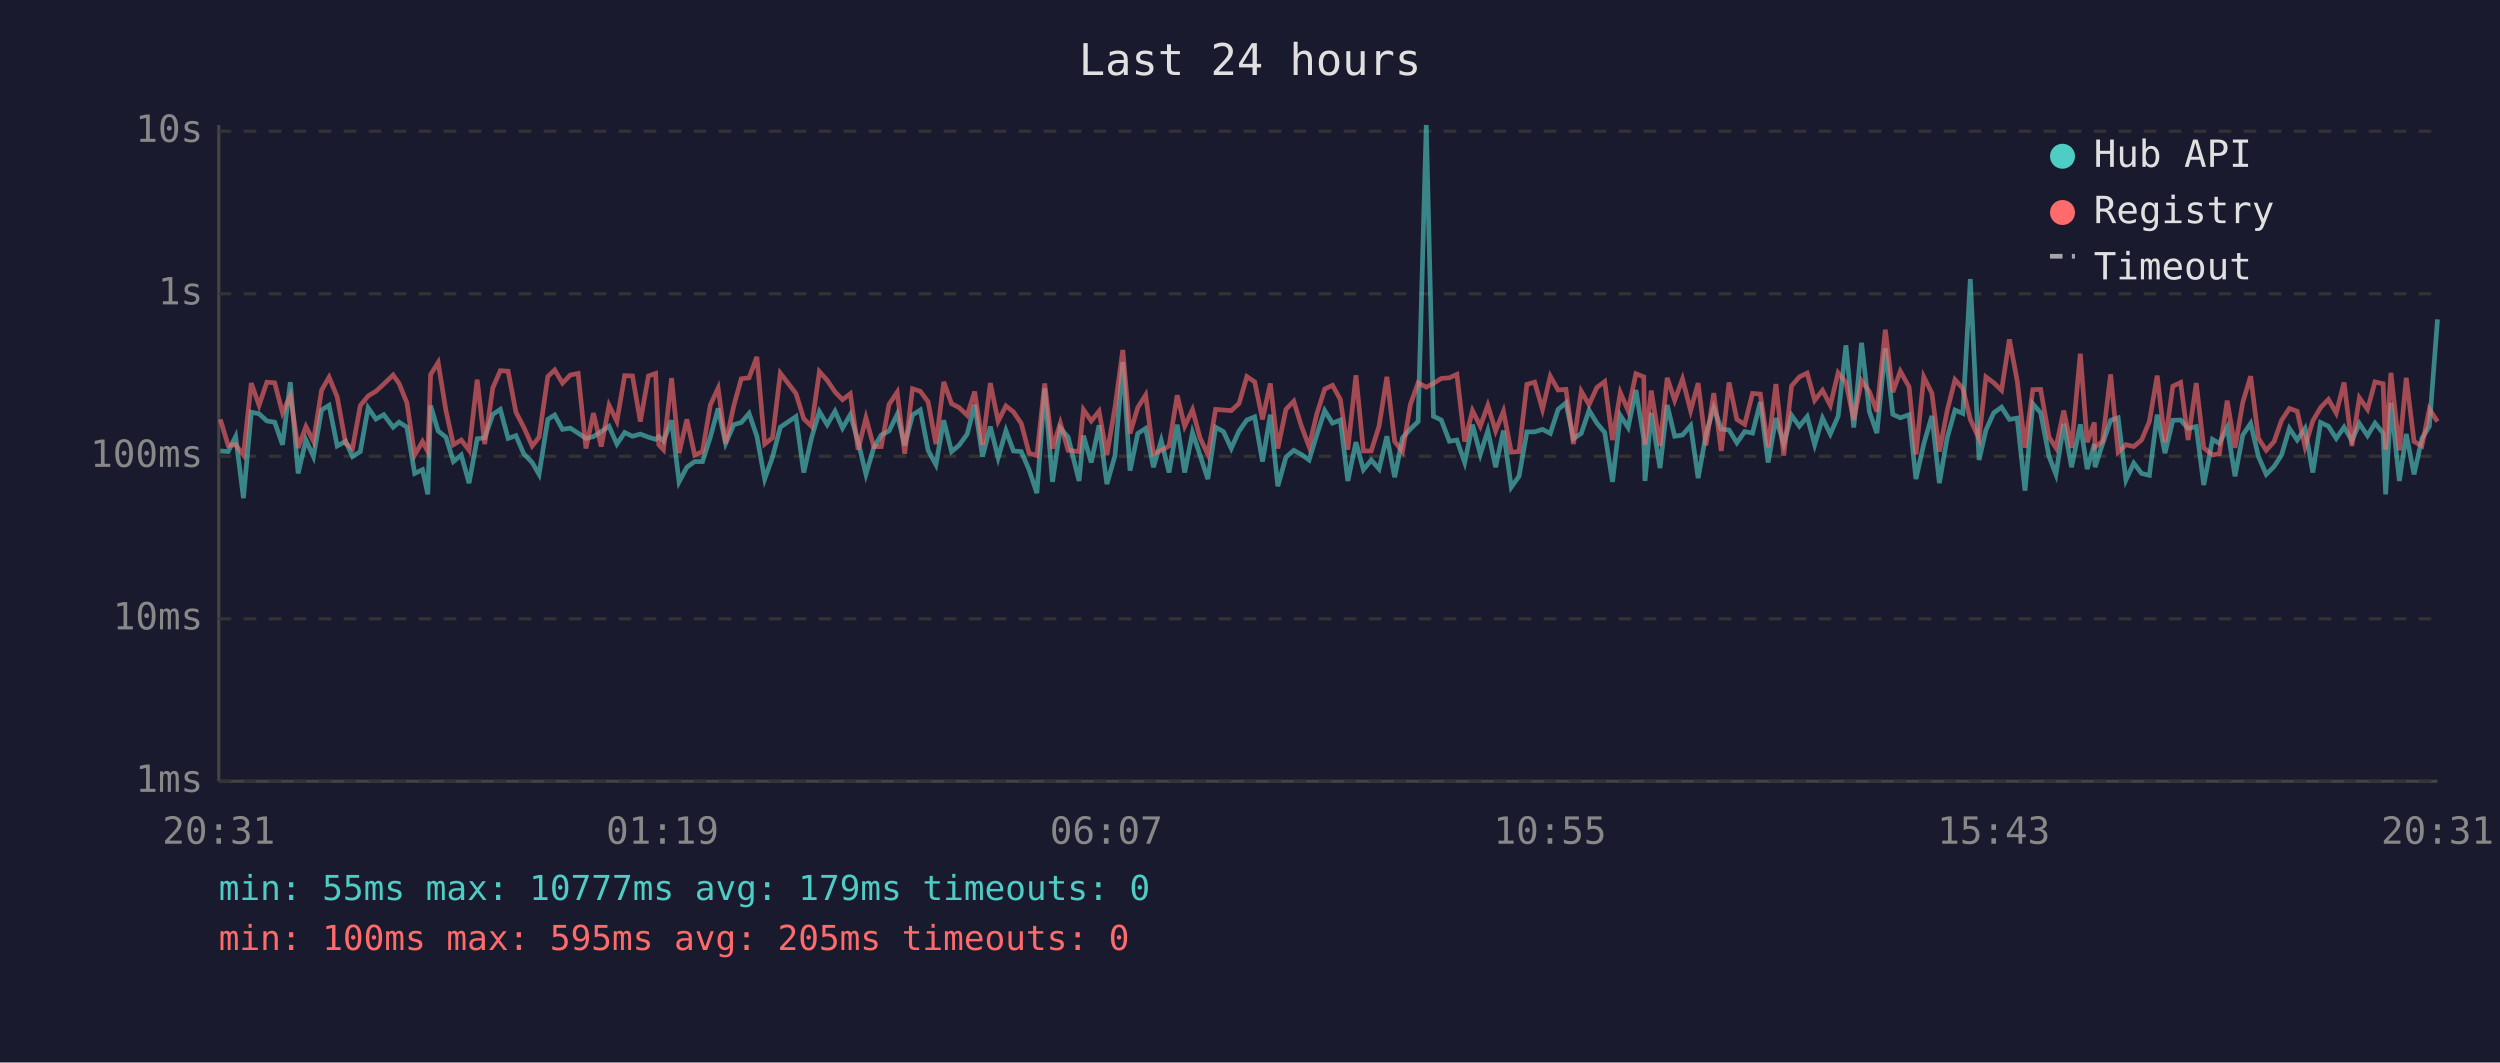
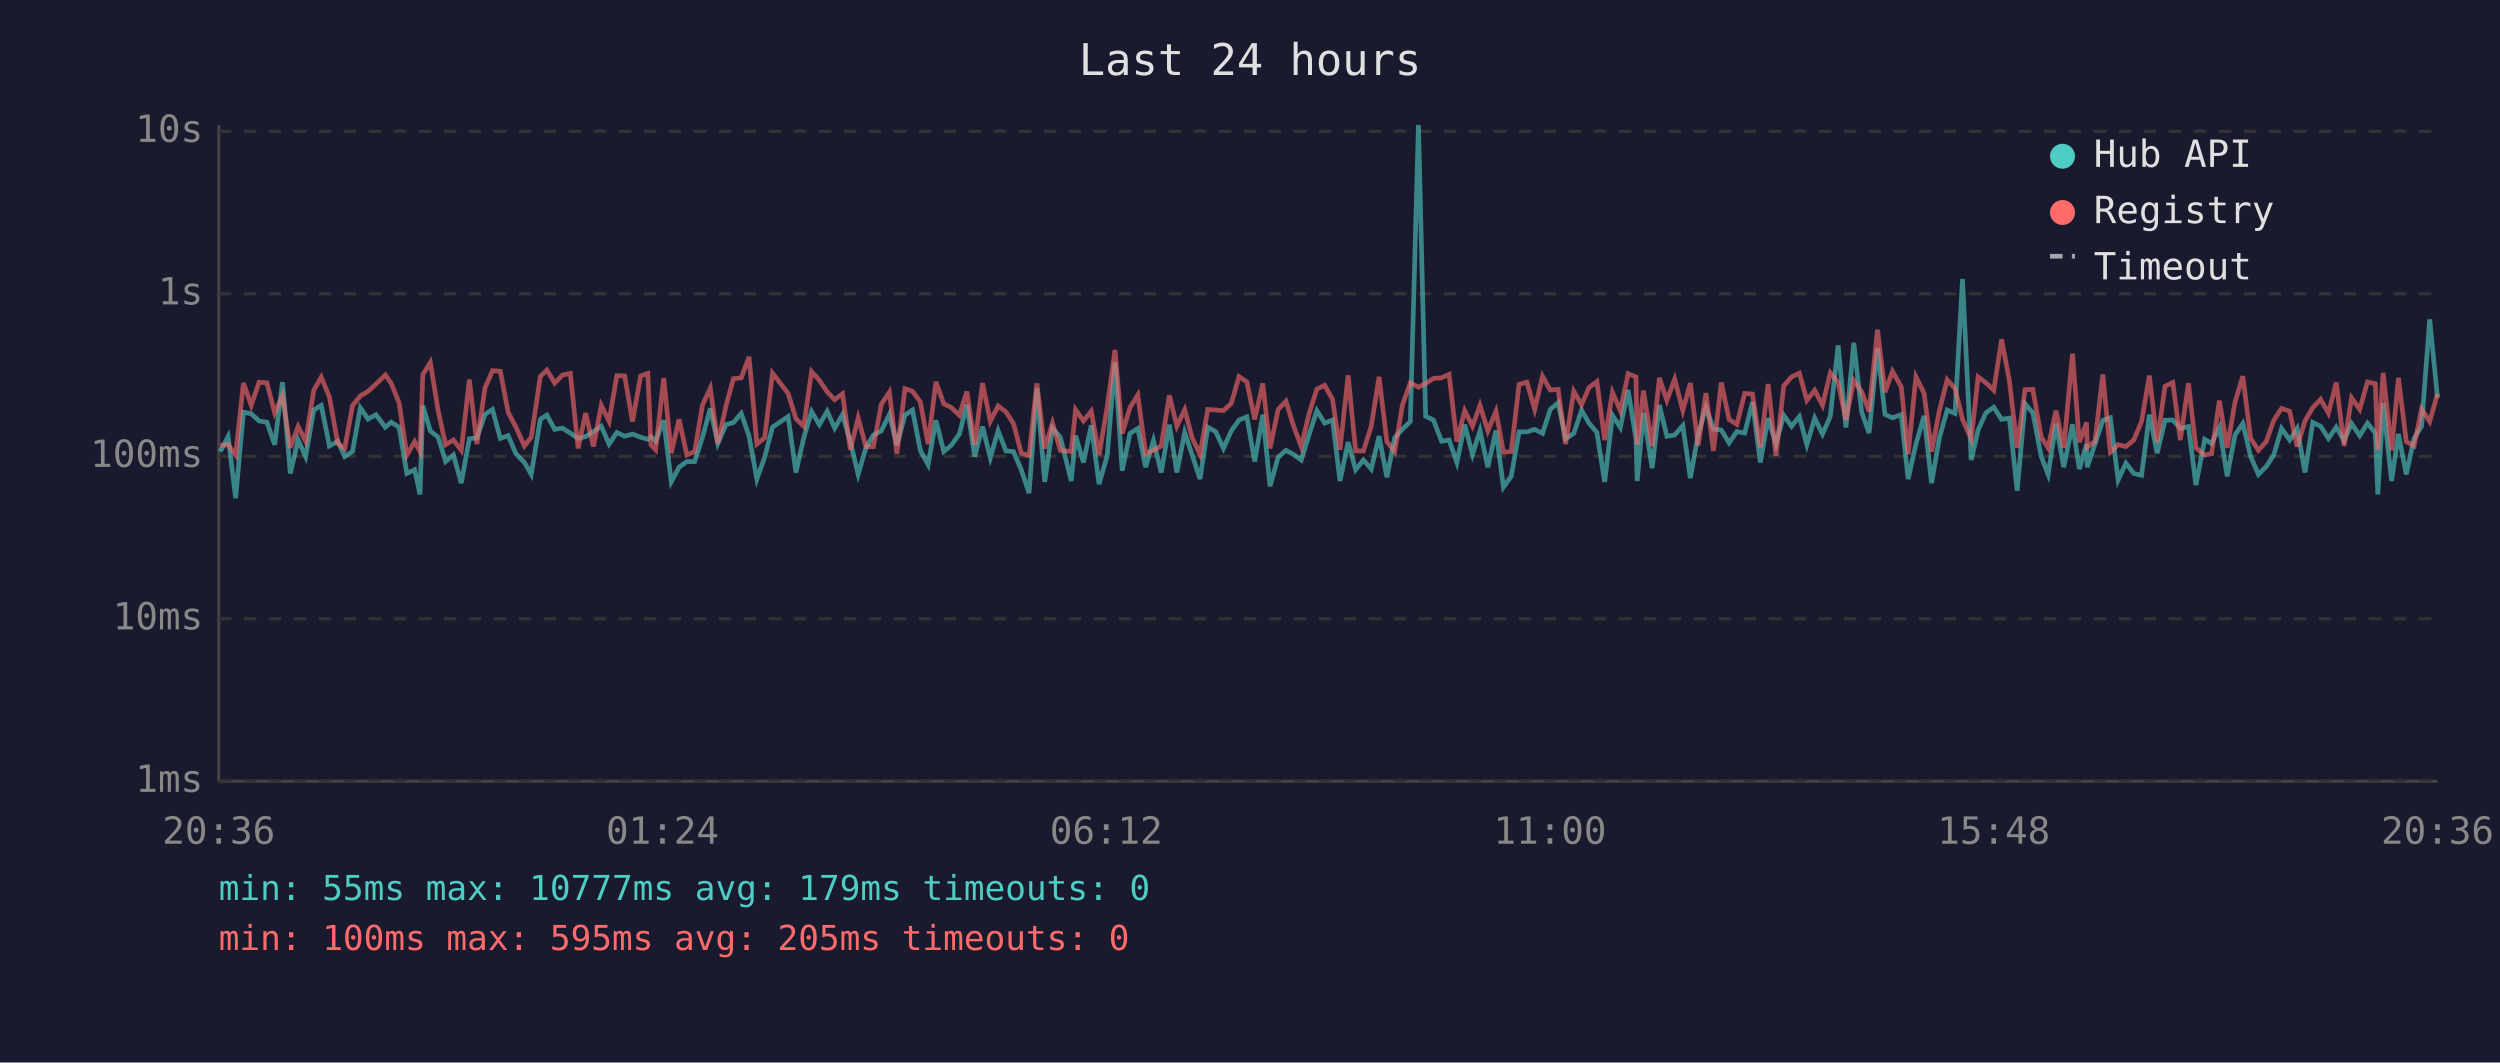
<svg xmlns="http://www.w3.org/2000/svg" viewBox="0 0 800 340" font-family="monospace" font-size="12">
  <rect width="800" height="340" fill="#1a1a2e" />
  <text x="400" y="24" fill="#e0e0e0" font-size="14" text-anchor="middle">Last 24 hours</text>
  <line x1="70" y1="40" x2="70" y2="250" stroke="#444" stroke-width="1" />
  <line x1="70" y1="250" x2="780" y2="250" stroke="#444" stroke-width="1" />
  <line x1="70" y1="250" x2="780" y2="250" stroke="#333" stroke-width="1" stroke-dasharray="4" />
  <text x="65" y="250" fill="#888" text-anchor="end" dominant-baseline="middle">1ms</text>
  <line x1="70" y1="198" x2="780" y2="198" stroke="#333" stroke-width="1" stroke-dasharray="4" />
  <text x="65" y="198" fill="#888" text-anchor="end" dominant-baseline="middle">10ms</text>
  <line x1="70" y1="146" x2="780" y2="146" stroke="#333" stroke-width="1" stroke-dasharray="4" />
  <text x="65" y="146" fill="#888" text-anchor="end" dominant-baseline="middle">100ms</text>
  <line x1="70" y1="94" x2="780" y2="94" stroke="#333" stroke-width="1" stroke-dasharray="4" />
  <text x="65" y="94" fill="#888" text-anchor="end" dominant-baseline="middle">1s</text>
  <line x1="70" y1="42" x2="780" y2="42" stroke="#333" stroke-width="1" stroke-dasharray="4" />
  <text x="65" y="42" fill="#888" text-anchor="end" dominant-baseline="middle">10s</text>
-   <text x="70" y="270" fill="#888" text-anchor="middle">20:31</text>
-   <text x="212" y="270" fill="#888" text-anchor="middle">01:19</text>
-   <text x="354" y="270" fill="#888" text-anchor="middle">06:07</text>
-   <text x="496" y="270" fill="#888" text-anchor="middle">10:55</text>
-   <text x="638" y="270" fill="#888" text-anchor="middle">15:43</text>
-   <text x="780" y="270" fill="#888" text-anchor="middle">20:31</text>
-   <polyline points="70.5,144.3 73.0,144.5 75.4,139.7 77.9,159.4 80.4,131.9 82.9,132.4 85.4,134.7 87.9,135.1 90.4,142.3 92.9,122.3 95.4,151.5 97.9,140.8 100.3,146.1 102.9,131.2 105.3,129.7 107.9,142.7 110.6,141.2 112.8,146.1 115.3,144.5 117.8,130.5 120.3,134.1 122.8,132.7 125.8,136.7 127.7,135.1 130.2,136.7 132.7,151.5 135.2,150.3 136.9,158.2 137.8,129.8 140.2,137.9 142.7,139.9 145.1,147.7 147.6,145.6 150.1,154.6 152.7,140.4 155.1,140.1 157.7,132.6 160.1,131.0 162.6,140.3 165.1,139.4 167.6,145.2 170.3,148.0 172.5,151.8 175.3,134.2 177.5,132.8 180.0,137.4 182.5,137.0 185.0,138.6 187.5,140.3 189.9,139.7 192.4,138.1 194.9,136.4 197.4,142.1 199.9,138.4 202.4,139.6 204.9,138.9 207.5,139.9 209.8,140.6 210.8,139.7 212.3,141.2 214.9,134.5 217.3,154.2 219.8,149.5 222.3,147.7 224.8,147.7 227.3,139.9 229.8,130.7 232.2,141.9 234.8,135.9 237.2,135.2 239.7,132.3 242.2,139.6 244.7,153.3 247.2,146.3 249.7,136.7 254.7,133.3 257.2,151.2 259.7,140.1 262.2,131.7 264.7,135.9 267.2,131.6 269.6,137.0 272.1,132.7 274.6,141.3 277.1,151.8 279.6,143.3 282.0,139.2 284.5,137.9 287.1,132.6 289.5,142.5 292.0,132.8 294.5,131.2 297.0,144.1 299.5,148.7 302.0,134.5 304.5,144.5 306.9,142.5 309.5,138.9 311.9,129.5 314.4,146.1 316.9,136.5 319.4,146.5 321.9,137.8 324.3,144.3 326.8,144.5 329.3,150.3 331.8,157.8 334.3,124.3 336.8,154.2 339.3,137.0 341.8,139.9 345.3,153.9 346.7,139.4 349.2,148.0 351.7,136.1 354.2,154.9 356.8,145.8 359.3,115.9 361.6,150.6 364.1,138.7 366.6,137.1 369.1,149.5 371.6,141.0 374.1,151.2 376.7,135.9 379.1,151.2 381.6,138.4 384.0,145.6 386.5,153.3 389.0,136.7 391.5,138.1 394.0,143.5 396.5,137.9 399.0,134.4 401.5,133.4 404.0,147.7 406.5,132.7 408.9,155.6 411.5,146.3 414.0,144.1 416.4,145.4 418.9,147.2 421.4,139.1 423.9,131.4 426.4,135.4 428.9,134.4 431.3,153.9 433.9,141.5 436.3,150.3 438.8,147.2 441.3,150.1 443.8,139.6 446.3,152.7 448.8,140.1 451.3,137.3 453.8,134.9 456.4,40.0 458.7,133.2 461.2,134.4 463.8,141.2 466.2,140.8 468.7,148.0 471.2,135.9 473.7,145.4 476.1,137.8 478.6,149.5 481.1,137.8 483.6,155.9 486.1,152.4 488.6,138.2 491.1,138.2 493.6,137.4 496.1,138.7 498.6,131.0 501.1,128.9 503.5,140.4 506.0,138.7 508.5,131.3 511.0,135.4 513.5,138.4 516.0,154.2 518.5,132.9 521.0,136.8 523.5,124.8 526.0,140.4 526.4,153.9 528.4,132.1 531.2,149.8 533.5,129.6 535.9,139.6 538.4,139.2 541.0,136.2 543.4,153.0 545.9,139.1 548.4,130.4 550.8,137.3 553.3,137.6 555.8,141.7 558.3,138.1 560.8,138.6 563.3,128.7 565.8,148.0 568.3,133.8 570.8,142.1 573.3,132.9 575.8,136.4 578.3,133.3 580.7,142.3 583.2,133.8 585.7,138.9 588.2,133.2 590.7,110.5 593.2,136.8 595.7,109.7 598.2,131.7 600.6,138.6 603.3,111.5 605.7,132.6 608.1,133.7 610.9,132.7 613.1,153.3 615.6,142.1 618.2,133.1 620.6,154.6 623.1,140.1 625.6,131.2 628.1,132.3 630.5,89.3 633.3,147.2 635.5,137.6 638.0,132.1 640.5,130.3 643.0,134.2 645.5,133.8 648.0,157.0 650.5,129.2 653.0,132.1 655.7,146.1 657.9,151.8 660.4,135.6 662.9,149.5 665.7,135.8 667.9,150.1 670.2,142.1 670.4,149.5 672.8,142.1 675.4,134.5 677.8,133.7 680.3,153.6 682.8,148.2 685.3,151.5 687.8,152.1 690.3,132.7 692.8,145.0 695.3,134.5 697.8,134.4 700.2,137.1 702.8,136.5 705.2,155.2 708.0,140.6 710.2,141.9 712.7,136.8 715.2,152.4 717.7,139.2 720.2,135.5 722.7,146.1 725.2,151.8 727.7,149.3 730.1,145.6 732.6,137.1 735.1,140.8 737.6,137.1 740.1,151.2 742.6,135.2 745.1,136.4 747.6,140.3 750.1,136.7 752.6,141.0 755.0,135.5 757.6,139.4 760.0,135.4 762.6,138.6 763.4,158.2 765.1,128.9 767.8,153.9 770.0,138.9 772.5,151.8 775.0,140.3 777.4,136.4 780.0,102.2" fill="none" stroke="#4ecdc4" stroke-width="1.5" opacity="0.6" />
-   <polyline points="70.5,134.2 73.0,142.5 75.4,142.3 77.9,145.6 80.4,122.6 82.9,129.7 85.4,122.3 87.9,122.5 90.4,132.1 92.9,126.6 95.4,143.3 97.9,136.5 100.3,141.2 102.9,124.9 105.3,120.7 107.9,127.0 110.6,141.9 112.8,143.5 115.3,129.8 117.8,126.7 120.3,125.2 122.8,122.9 125.8,120.0 127.7,122.7 130.2,128.9 132.7,145.6 135.2,141.3 136.9,144.5 137.8,119.9 140.2,116.0 142.7,131.4 145.1,142.3 147.6,140.8 150.1,144.1 152.7,121.5 155.1,142.1 157.7,124.1 160.1,118.6 162.6,118.8 165.1,131.9 167.6,136.7 170.3,142.7 172.5,139.9 175.3,120.5 177.5,118.4 180.0,122.6 182.5,120.0 185.0,119.5 187.5,143.5 189.9,132.2 192.4,142.9 194.9,129.7 197.4,134.8 199.9,120.2 202.4,120.3 204.9,134.9 207.5,120.3 209.8,119.5 210.8,142.3 212.3,143.9 214.9,121.0 217.3,145.0 219.8,134.2 222.3,145.6 224.8,144.5 227.3,129.6 229.8,124.2 232.2,141.9 234.8,129.9 237.2,121.2 239.7,120.9 242.2,114.2 244.7,142.1 247.2,140.1 249.7,119.4 254.7,125.9 257.2,134.0 259.7,136.4 262.2,118.9 264.7,121.7 267.2,125.4 269.6,127.9 272.1,126.0 274.6,143.9 277.1,133.7 279.6,142.9 282.0,142.9 284.5,129.4 287.1,125.5 289.5,145.2 292.0,124.4 294.5,125.2 297.0,128.6 299.5,142.1 302.0,122.2 304.5,129.2 306.9,130.4 309.5,132.9 311.9,125.3 314.4,142.3 316.9,122.6 319.4,134.8 321.9,129.9 324.3,131.8 326.8,135.5 329.3,145.0 331.8,145.8 334.3,122.7 336.8,143.5 339.3,135.4 341.8,144.1 345.3,144.5 346.7,131.1 349.2,134.7 351.7,131.6 354.2,145.6 356.8,130.3 359.3,112.0 361.6,138.7 364.1,130.4 366.6,126.4 369.1,145.2 371.6,144.1 374.1,142.7 376.7,126.5 379.1,136.4 381.6,131.1 384.0,140.1 386.5,145.4 389.0,131.0 391.5,131.2 394.0,131.4 396.5,129.1 399.0,120.5 401.5,122.2 404.0,134.2 406.5,122.7 408.9,143.5 411.5,131.0 414.0,128.4 416.4,136.2 418.9,142.9 421.4,132.4 423.9,124.5 426.4,123.3 428.9,127.8 431.3,143.9 433.9,120.1 436.3,144.3 438.8,144.3 441.3,136.4 443.8,120.6 446.3,141.3 448.8,144.5 451.3,129.5 453.8,122.5 456.4,123.9 458.7,122.7 461.2,121.1 463.8,120.9 466.2,119.8 468.7,141.3 471.2,131.4 473.7,136.4 476.1,129.7 478.6,137.9 481.1,131.6 483.6,144.7 486.1,144.5 488.6,123.0 491.1,122.3 493.6,131.0 496.1,120.4 498.6,124.8 501.1,124.6 503.5,142.1 506.0,125.2 508.5,129.5 511.0,124.0 513.5,122.1 516.0,140.8 518.5,125.6 521.0,131.4 523.5,119.6 526.0,120.6 526.4,142.3 528.4,125.0 531.2,142.7 533.5,120.9 535.9,128.1 538.4,121.3 541.0,131.4 543.4,122.6 545.9,142.5 548.4,125.8 550.8,144.3 553.3,122.4 555.8,134.2 558.3,135.8 560.8,125.9 563.3,126.1 565.8,143.1 568.3,122.9 570.8,145.8 573.3,123.5 575.8,120.6 578.3,119.4 580.7,128.1 583.2,124.9 585.7,129.7 588.2,119.3 590.7,122.4 593.2,134.4 595.7,121.8 598.2,125.3 600.6,131.7 603.3,105.5 605.7,125.5 608.1,118.8 610.9,123.8 613.1,145.4 615.6,120.6 618.2,125.8 620.6,144.5 623.1,131.4 625.6,121.5 628.1,124.3 630.5,134.2 633.3,140.4 635.5,120.6 638.0,122.5 640.5,124.9 643.0,108.6 645.5,121.8 648.0,143.3 650.5,124.7 653.0,124.6 655.7,139.9 657.9,143.3 660.4,131.4 662.9,143.3 665.7,113.2 667.9,141.5 670.2,135.2 670.4,143.1 672.8,141.2 675.4,119.8 677.8,144.7 680.3,142.3 682.8,142.9 685.3,140.8 687.8,134.9 690.3,120.2 692.8,141.5 695.3,123.6 697.8,122.4 700.2,140.8 702.8,122.6 705.2,143.3 708.0,145.6 710.2,145.2 712.7,128.2 715.2,143.3 717.7,128.7 720.2,120.4 722.7,140.3 725.2,144.1 727.7,141.3 730.1,134.5 732.6,130.7 735.1,131.6 737.6,142.9 740.1,134.7 742.6,130.4 745.1,127.8 747.6,132.2 750.1,122.4 752.6,142.7 755.0,127.3 757.6,131.0 760.0,122.2 762.6,122.8 763.4,143.9 765.1,119.3 767.8,144.1 770.0,120.9 772.5,141.3 775.0,142.7 777.4,130.9 780.0,134.9" fill="none" stroke="#ff6b6b" stroke-width="1.5" opacity="0.6" />
+   <text x="70" y="270" fill="#888" text-anchor="middle">20:36</text>
+   <text x="212" y="270" fill="#888" text-anchor="middle">01:24</text>
+   <text x="354" y="270" fill="#888" text-anchor="middle">06:12</text>
+   <text x="496" y="270" fill="#888" text-anchor="middle">11:00</text>
+   <text x="638" y="270" fill="#888" text-anchor="middle">15:48</text>
+   <text x="780" y="270" fill="#888" text-anchor="middle">20:36</text>
+   <polyline points="70.5,144.5 73.0,139.7 75.4,159.4 77.9,131.9 80.4,132.4 82.9,134.7 85.4,135.1 87.9,142.3 90.4,122.3 92.9,151.5 95.4,140.8 97.8,146.1 100.4,131.2 102.8,129.7 105.4,142.7 108.1,141.2 110.3,146.1 112.8,144.5 115.3,130.5 117.8,134.1 120.3,132.7 123.3,136.7 125.2,135.1 127.7,136.7 130.2,151.5 132.7,150.3 134.4,158.2 135.3,129.8 137.7,137.9 140.2,139.9 142.6,147.7 145.1,145.6 147.6,154.6 150.2,140.4 152.6,140.1 155.2,132.6 157.6,131.0 160.1,140.3 162.6,139.4 165.1,145.2 167.8,148.0 170.0,151.8 172.9,134.2 175.0,132.8 177.5,137.4 180.0,137.0 182.5,138.6 185.0,140.3 187.4,139.7 189.9,138.1 192.4,136.4 194.9,142.1 197.4,138.4 199.9,139.6 202.4,138.9 205.0,139.9 207.3,140.6 208.3,139.7 209.8,141.2 212.4,134.5 214.8,154.2 217.3,149.5 219.8,147.7 222.3,147.7 224.8,139.9 227.3,130.7 229.7,141.9 232.3,135.9 234.7,135.2 237.2,132.3 239.7,139.6 242.2,153.3 244.7,146.3 247.2,136.7 252.2,133.3 254.7,151.2 257.2,140.1 259.7,131.7 262.2,135.9 264.7,131.6 267.1,137.0 269.6,132.7 272.1,141.3 274.6,151.8 277.1,143.3 279.5,139.2 282.0,137.9 284.6,132.6 287.0,142.5 289.6,132.8 292.0,131.2 294.5,144.1 297.0,148.7 299.5,134.5 302.0,144.5 304.4,142.5 307.0,138.9 309.4,129.5 311.9,146.1 314.4,136.5 316.9,146.5 319.4,137.8 321.9,144.3 324.3,144.5 326.8,150.3 329.3,157.8 331.8,124.3 334.3,154.2 336.8,137.0 339.3,139.9 342.8,153.9 344.2,139.4 346.7,148.0 349.2,136.1 351.7,154.9 354.3,145.8 356.8,115.9 359.1,150.6 361.6,138.7 364.1,137.1 366.6,149.5 369.1,141.0 371.6,151.2 374.2,135.9 376.6,151.2 379.1,138.4 381.5,145.6 384.0,153.3 386.5,136.7 389.0,138.1 391.5,143.5 394.0,137.9 396.5,134.4 399.0,133.4 401.5,147.7 404.1,132.7 406.4,155.6 409.0,146.3 411.5,144.1 413.9,145.4 416.4,147.2 418.9,139.1 421.4,131.4 423.9,135.4 426.4,134.4 428.8,153.9 431.4,141.5 433.8,150.3 436.3,147.2 438.8,150.1 441.3,139.6 443.8,152.7 446.3,140.1 448.8,137.3 451.3,134.9 453.9,40.0 456.2,133.2 458.7,134.4 461.3,141.2 463.7,140.8 466.2,148.0 468.7,135.9 471.2,145.4 473.6,137.8 476.1,149.5 478.7,137.8 481.1,155.9 483.6,152.4 486.1,138.2 488.6,138.2 491.1,137.4 493.6,138.7 496.1,131.0 498.6,128.9 501.0,140.4 503.6,138.7 506.1,131.3 508.5,135.4 511.0,138.4 513.5,154.2 516.0,132.9 518.5,136.8 521.0,124.8 523.5,140.4 523.9,153.9 525.9,132.1 528.7,149.8 531.0,129.6 533.4,139.6 535.9,139.2 538.5,136.2 540.9,153.0 543.4,139.1 545.9,130.4 548.3,137.3 550.8,137.6 553.3,141.7 555.8,138.1 558.3,138.6 560.8,128.7 563.3,148.0 565.8,133.8 568.3,142.1 570.8,132.9 573.3,136.4 575.8,133.3 578.2,142.3 580.7,133.8 583.2,138.9 585.7,133.2 588.2,110.5 590.7,136.8 593.2,109.7 595.7,131.7 598.1,138.6 600.8,111.5 603.2,132.6 605.6,133.7 608.4,132.7 610.6,153.3 613.1,142.1 615.7,133.1 618.1,154.6 620.6,140.1 623.1,131.2 625.6,132.3 628.0,89.3 630.8,147.2 633.0,137.6 635.5,132.1 638.0,130.3 640.5,134.2 643.0,133.8 645.5,157.0 648.0,129.2 650.5,132.1 653.2,146.1 655.4,151.8 657.9,135.6 660.4,149.5 663.2,135.8 665.4,150.1 667.7,142.1 667.9,149.5 670.4,142.1 672.9,134.5 675.3,133.7 677.8,153.6 680.3,148.2 682.8,151.5 685.3,152.1 687.8,132.7 690.3,145.0 692.8,134.5 695.3,134.4 697.7,137.1 700.3,136.5 702.7,155.2 705.5,140.6 707.7,141.9 710.2,136.8 712.7,152.4 715.2,139.2 717.7,135.5 720.2,146.1 722.7,151.8 725.2,149.3 727.6,145.6 730.1,137.1 732.7,140.8 735.1,137.1 737.6,151.2 740.1,135.2 742.6,136.4 745.1,140.3 747.6,136.7 750.1,141.0 752.5,135.5 755.1,139.4 757.6,135.4 760.1,138.6 760.9,158.2 762.6,128.9 765.3,153.9 767.5,138.9 770.0,151.8 772.5,140.3 774.9,136.4 777.5,102.2 780.0,127.3" fill="none" stroke="#4ecdc4" stroke-width="1.5" opacity="0.6" />
+   <polyline points="70.5,142.5 73.0,142.3 75.4,145.6 77.9,122.6 80.4,129.7 82.9,122.3 85.4,122.5 87.9,132.1 90.4,126.6 92.9,143.3 95.4,136.5 97.8,141.2 100.4,124.9 102.8,120.7 105.4,127.0 108.1,141.9 110.3,143.5 112.8,129.8 115.3,126.7 117.8,125.2 120.3,122.9 123.3,120.0 125.2,122.7 127.7,128.9 130.2,145.6 132.7,141.3 134.4,144.5 135.3,119.9 137.7,116.0 140.2,131.4 142.6,142.3 145.1,140.8 147.6,144.1 150.2,121.5 152.6,142.1 155.2,124.1 157.6,118.6 160.1,118.8 162.6,131.9 165.1,136.7 167.8,142.7 170.0,139.9 172.9,120.5 175.0,118.4 177.5,122.6 180.0,120.0 182.5,119.5 185.0,143.5 187.4,132.2 189.9,142.9 192.4,129.7 194.9,134.8 197.4,120.2 199.9,120.3 202.4,134.9 205.0,120.3 207.3,119.5 208.3,142.3 209.8,143.9 212.4,121.0 214.8,145.0 217.3,134.2 219.8,145.6 222.3,144.5 224.8,129.6 227.3,124.2 229.7,141.9 232.3,129.9 234.7,121.2 237.2,120.9 239.7,114.2 242.2,142.1 244.7,140.1 247.2,119.4 252.2,125.9 254.7,134.0 257.2,136.4 259.7,118.9 262.2,121.7 264.7,125.4 267.1,127.9 269.6,126.0 272.1,143.9 274.6,133.7 277.1,142.9 279.5,142.9 282.0,129.4 284.6,125.5 287.0,145.2 289.6,124.4 292.0,125.2 294.5,128.6 297.0,142.1 299.5,122.2 302.0,129.2 304.4,130.4 307.0,132.9 309.4,125.3 311.9,142.3 314.4,122.6 316.9,134.8 319.4,129.9 321.9,131.8 324.3,135.5 326.8,145.0 329.3,145.8 331.8,122.7 334.3,143.5 336.8,135.4 339.3,144.1 342.8,144.5 344.2,131.1 346.7,134.7 349.2,131.6 351.7,145.6 354.3,130.3 356.8,112.0 359.1,138.7 361.6,130.4 364.1,126.4 366.6,145.2 369.1,144.1 371.6,142.7 374.2,126.5 376.6,136.4 379.1,131.1 381.5,140.1 384.0,145.4 386.5,131.0 389.0,131.2 391.5,131.4 394.0,129.1 396.5,120.5 399.0,122.2 401.5,134.2 404.1,122.7 406.4,143.5 409.0,131.0 411.5,128.4 413.9,136.2 416.4,142.9 418.9,132.4 421.4,124.5 423.9,123.3 426.4,127.8 428.8,143.9 431.4,120.1 433.8,144.3 436.3,144.3 438.8,136.4 441.3,120.6 443.8,141.3 446.3,144.5 448.8,129.5 451.3,122.5 453.9,123.9 456.2,122.7 458.7,121.1 461.3,120.9 463.7,119.8 466.2,141.3 468.7,131.4 471.2,136.4 473.6,129.7 476.1,137.9 478.7,131.6 481.1,144.7 483.6,144.5 486.1,123.0 488.6,122.3 491.1,131.0 493.6,120.4 496.1,124.8 498.6,124.6 501.0,142.1 503.6,125.2 506.1,129.5 508.5,124.0 511.0,122.1 513.5,140.8 516.0,125.6 518.5,131.4 521.0,119.6 523.5,120.6 523.9,142.3 525.9,125.0 528.7,142.7 531.0,120.9 533.4,128.1 535.9,121.3 538.5,131.4 540.9,122.6 543.4,142.5 545.9,125.8 548.3,144.3 550.8,122.4 553.3,134.2 555.8,135.8 558.3,125.9 560.8,126.1 563.3,143.1 565.8,122.9 568.3,145.8 570.8,123.5 573.3,120.6 575.8,119.4 578.2,128.1 580.7,124.9 583.2,129.7 585.7,119.3 588.2,122.4 590.7,134.4 593.2,121.8 595.7,125.3 598.1,131.7 600.8,105.5 603.2,125.5 605.6,118.8 608.4,123.8 610.6,145.4 613.1,120.6 615.7,125.8 618.1,144.5 620.6,131.4 623.1,121.5 625.6,124.3 628.0,134.2 630.8,140.4 633.0,120.6 635.5,122.5 638.0,124.9 640.5,108.6 643.0,121.8 645.5,143.3 648.0,124.7 650.5,124.6 653.2,139.9 655.4,143.3 657.9,131.4 660.4,143.3 663.2,113.2 665.4,141.5 667.7,135.2 667.9,143.1 670.4,141.2 672.9,119.8 675.3,144.7 677.8,142.3 680.3,142.9 682.8,140.8 685.3,134.9 687.8,120.2 690.3,141.5 692.8,123.6 695.3,122.4 697.7,140.8 700.3,122.6 702.7,143.3 705.5,145.6 707.7,145.2 710.2,128.2 712.7,143.3 715.2,128.7 717.7,120.4 720.2,140.3 722.7,144.1 725.2,141.3 727.6,134.5 730.1,130.7 732.7,131.6 735.1,142.9 737.6,134.7 740.1,130.4 742.6,127.8 745.1,132.2 747.6,122.4 750.1,142.7 752.5,127.3 755.1,131.0 757.6,122.2 760.1,122.8 760.9,143.9 762.6,119.3 765.3,144.1 767.5,120.9 770.0,141.3 772.5,142.7 774.9,130.9 777.5,134.9 780.0,126.0" fill="none" stroke="#ff6b6b" stroke-width="1.5" opacity="0.6" />
  <circle cx="660" cy="50" r="4" fill="#4ecdc4" />
  <text x="670" y="50" fill="#e0e0e0" dominant-baseline="middle">Hub API</text>
  <circle cx="660" cy="68" r="4" fill="#ff6b6b" />
  <text x="670" y="68" fill="#e0e0e0" dominant-baseline="middle">Registry</text>
  <line x1="656" y1="82" x2="664" y2="82" stroke="#e0e0e0" stroke-width="1.5" stroke-dasharray="4,3" opacity="0.7" />
  <text x="670" y="86" fill="#e0e0e0" dominant-baseline="middle">Timeout</text>
  <text x="70" y="288" fill="#4ecdc4" font-size="11">min: 55ms  max: 10777ms  avg: 179ms  timeouts: 0</text>
  <text x="70" y="304" fill="#ff6b6b" font-size="11">min: 100ms  max: 595ms  avg: 205ms  timeouts: 0</text>
</svg>
